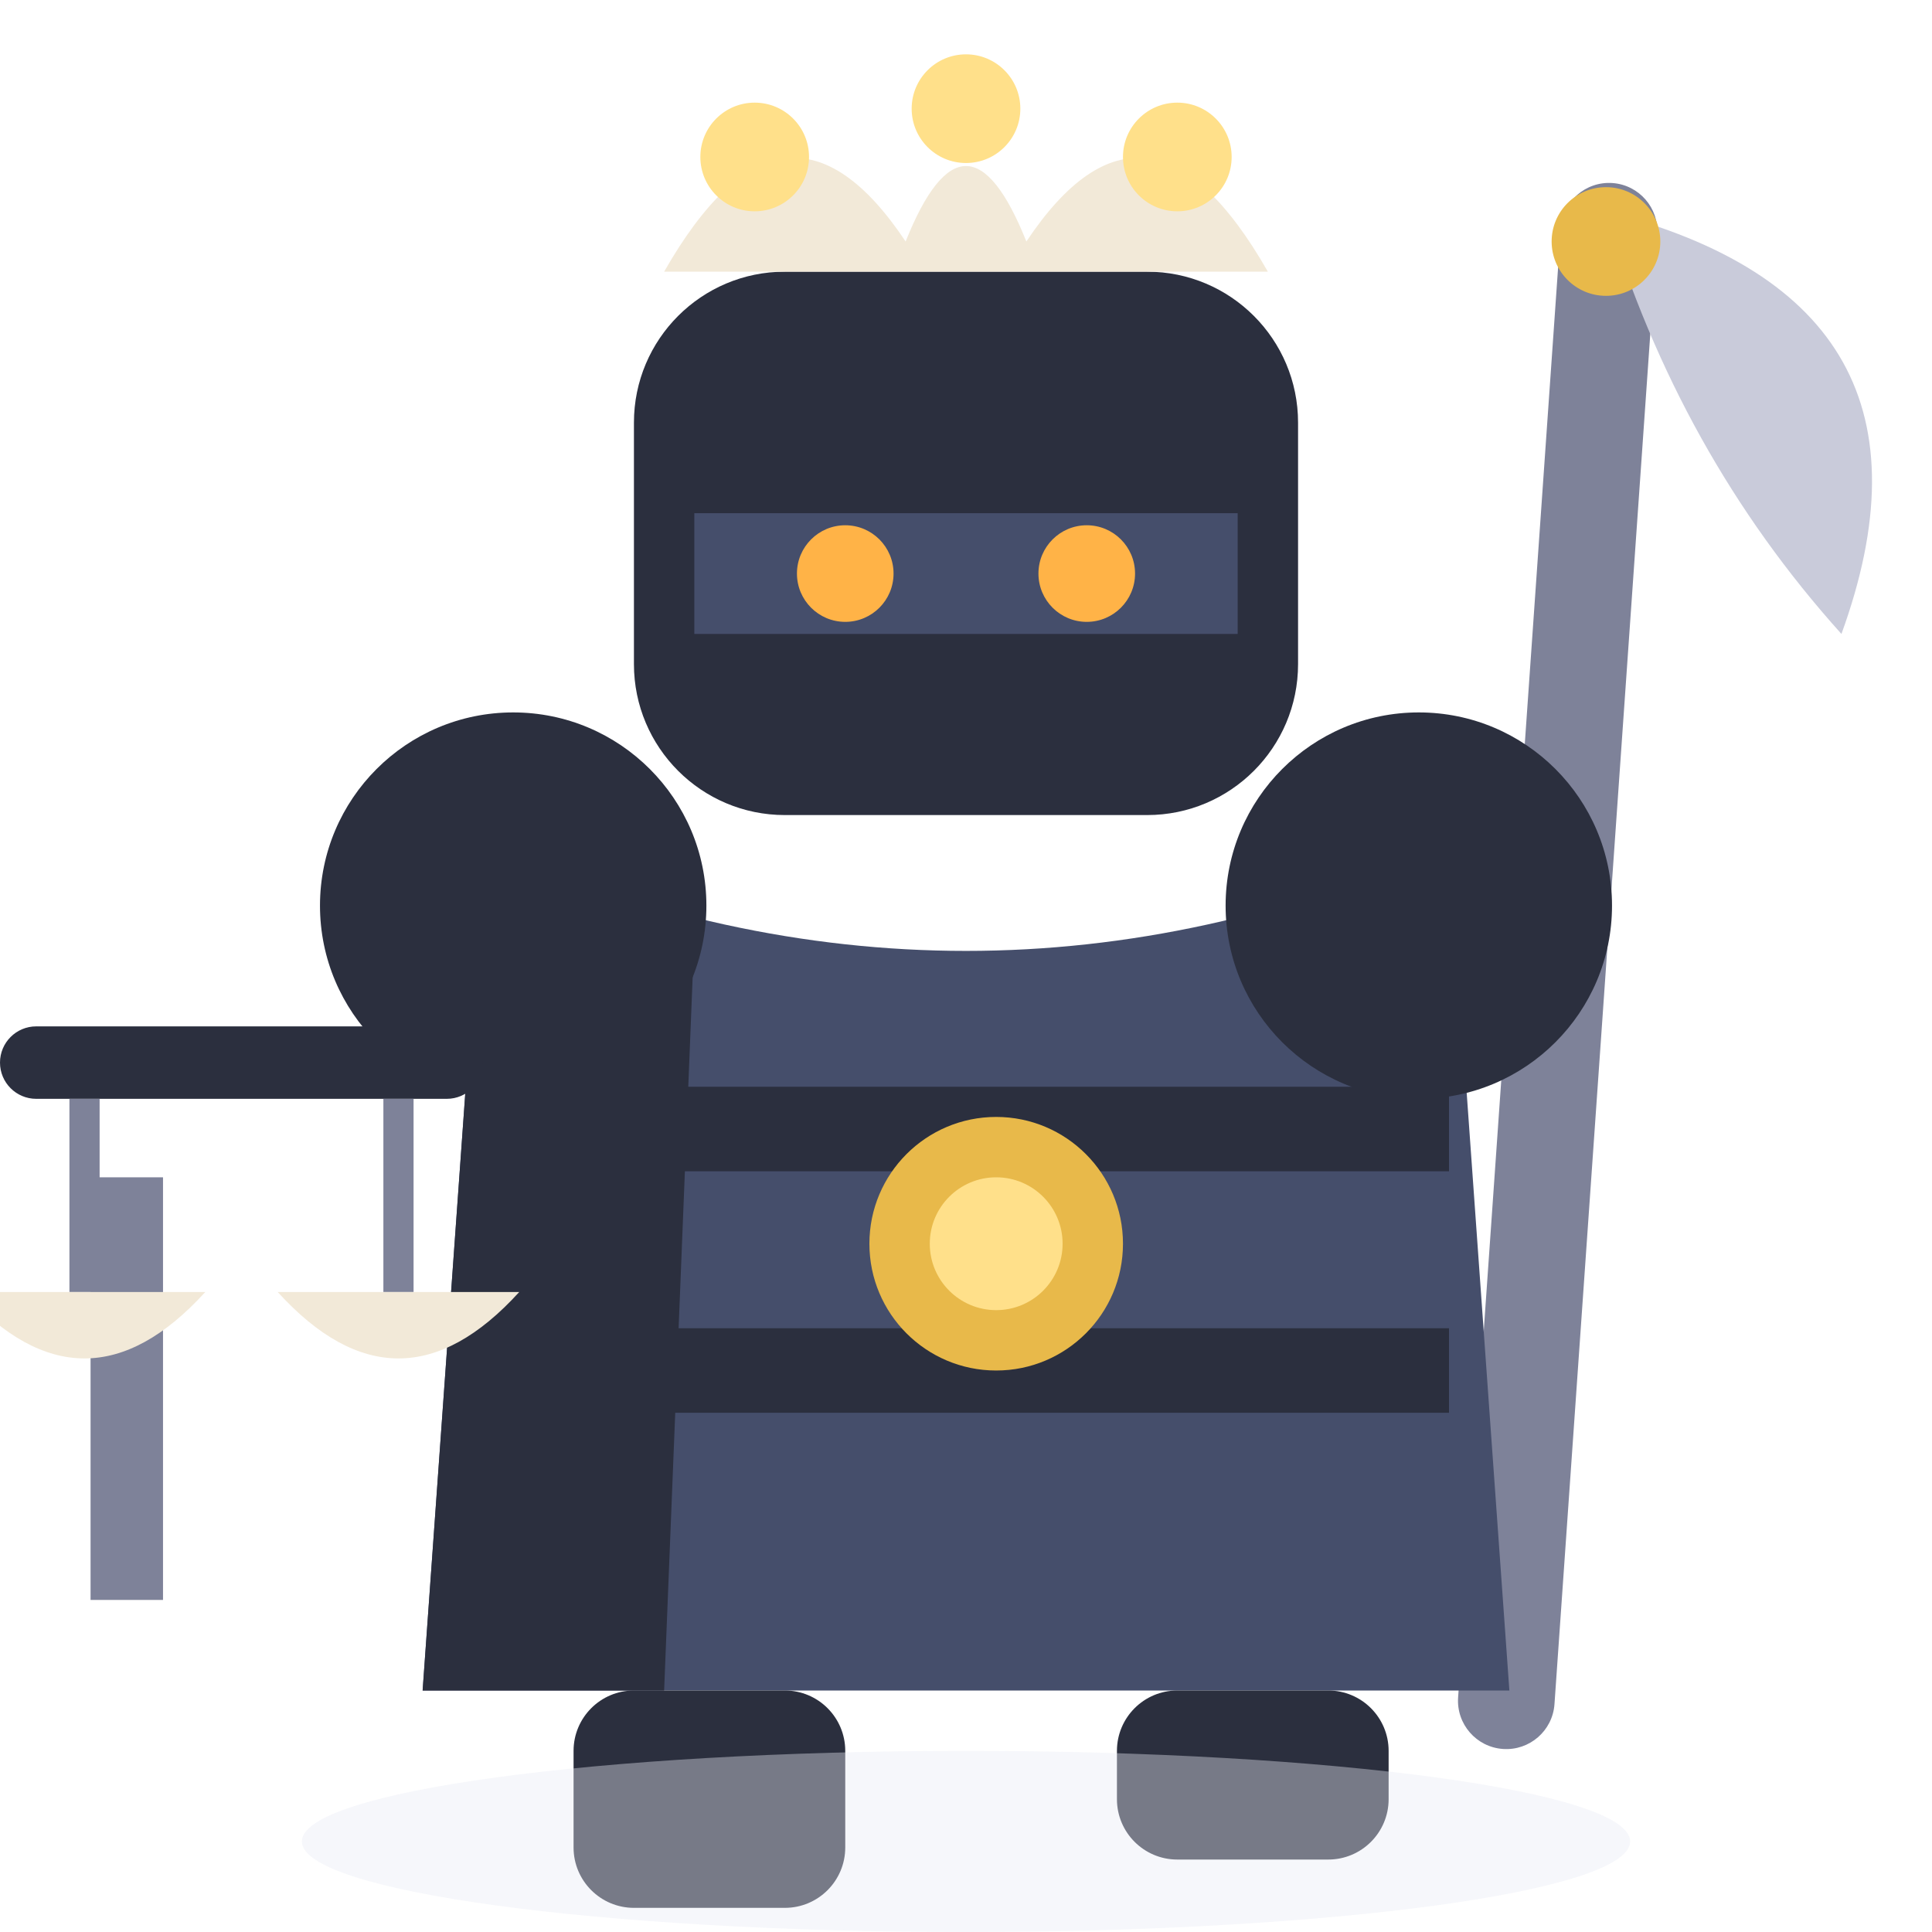
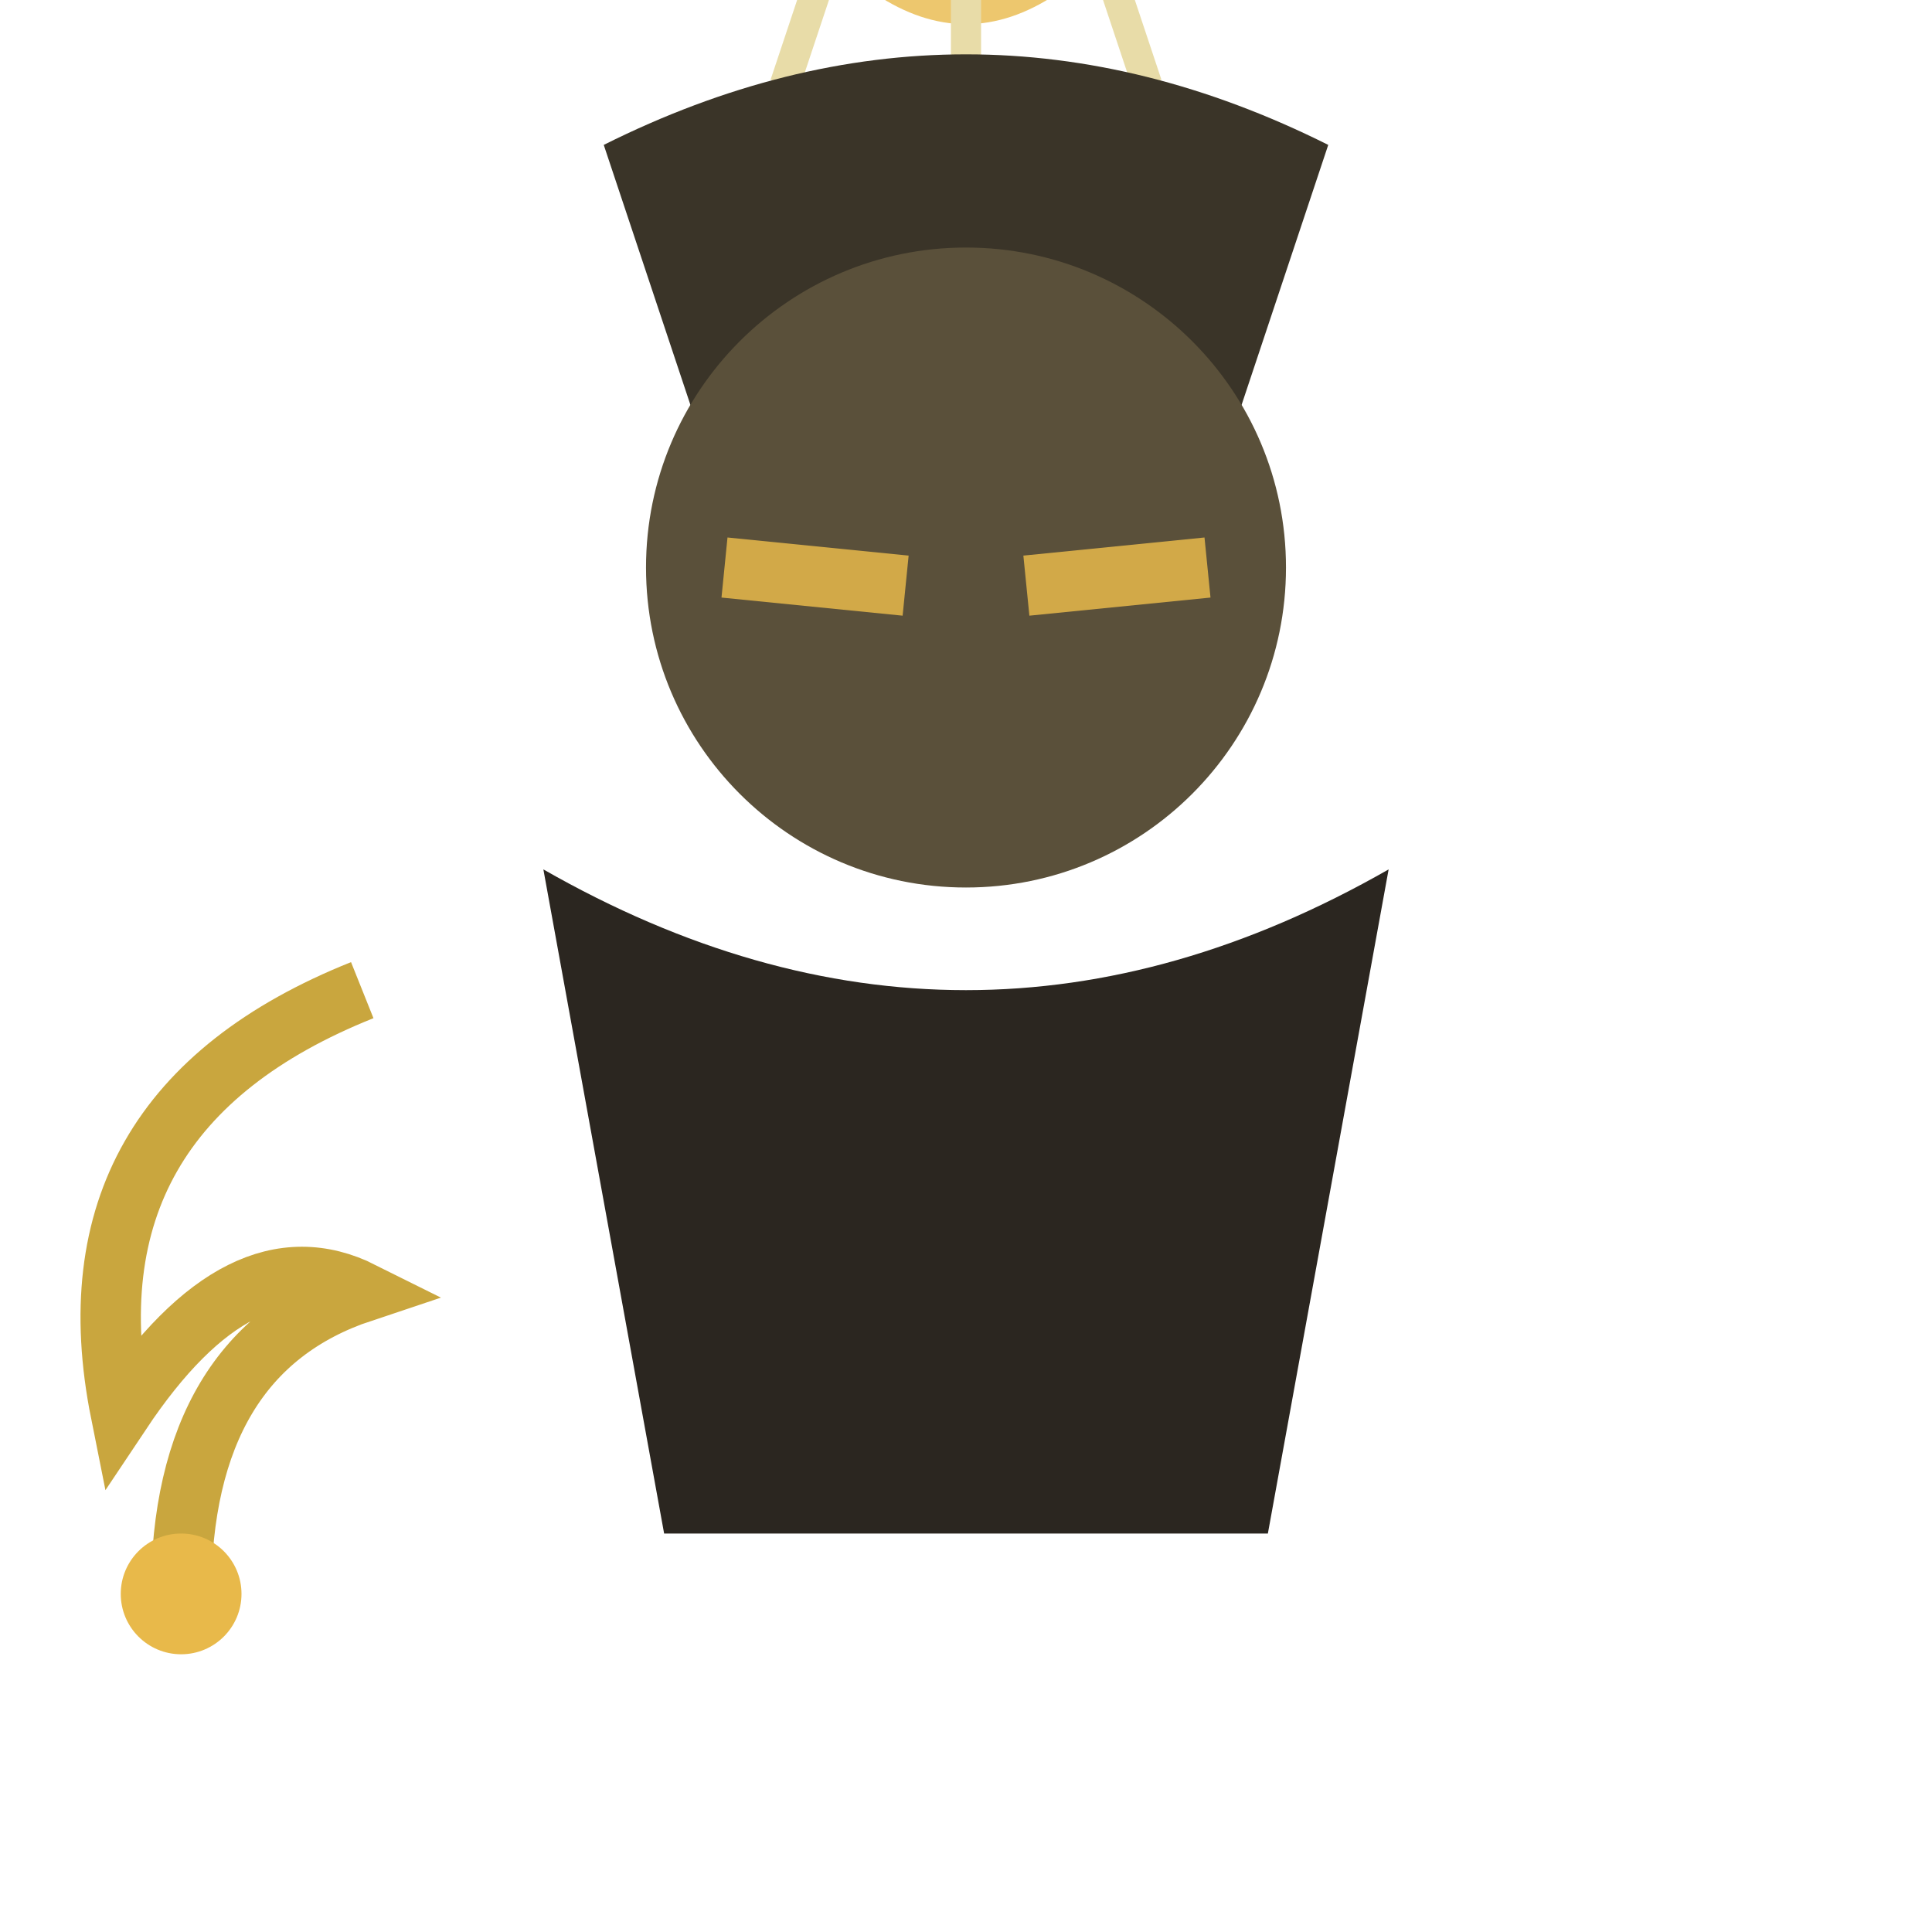
<svg xmlns="http://www.w3.org/2000/svg" viewBox="0 0 32 32">
-   <rect x="25" y="3" width="1.6" height="26" rx="0.8" fill="#7E8299" transform="rotate(4 25.8 16)" />
-   <path d="M26.6,3.5 Q32.5,5 30.5,10.5 Q27.8,7.5 26.6,3.5 Z" fill="#C9CBDA" />
-   <circle cx="26.6" cy="4" r="0.9" fill="#E8B94A" />
-   <rect x="10.5" y="4.5" width="11" height="9" rx="2.5" fill="#2B2F3E" />
-   <path d="M11,4.5 Q13,1 15,4 Q16,1.5 17,4 Q19,1 21,4.5 Z" fill="#F2E9D8" />
-   <circle cx="12.5" cy="2.6" r="0.9" fill="#FFE08A" />
-   <circle cx="16" cy="1.8" r="0.9" fill="#FFE08A" />
-   <circle cx="19.5" cy="2.6" r="0.9" fill="#FFE08A" />
-   <rect x="11.5" y="8.5" width="9" height="2" fill="#454E6B" />
-   <circle cx="14" cy="9.5" r="0.8" fill="#FFB347" />
-   <circle cx="18" cy="9.5" r="0.8" fill="#FFB347" />
-   <path d="M8,14 L7,28 L25,28 L24,14 Q16,17.5 8,14 Z" fill="#454E6B" />
-   <path d="M8,14 L7,28 L11,28 L11.5,15.5 Z" fill="#2B2F3E" />
-   <rect x="9" y="18" width="15" height="1.4" fill="#2B2F3E" />
-   <rect x="9" y="22" width="15" height="1.4" fill="#2B2F3E" />
-   <circle cx="16.5" cy="20.6" r="2.1" fill="#E8B94A" />
-   <circle cx="16.5" cy="20.6" r="1.1" fill="#FFE08A" />
-   <circle cx="8.5" cy="15" r="3.2" fill="#2B2F3E" />
-   <circle cx="23.5" cy="15" r="3.2" fill="#2B2F3E" />
-   <rect x="1.5" y="19.5" width="1.2" height="7" fill="#7E8299" />
-   <rect x="0" y="17" width="8" height="1.2" rx="0.6" fill="#2B2F3E" />
-   <line x1="1.4" y1="18.2" x2="1.4" y2="21.4" stroke="#7E8299" stroke-width="0.5" />
-   <path d="M-0.6,21.4 Q1.4,23.6 3.4,21.4 Z" fill="#F2E9D8" />
-   <line x1="6.6" y1="18.2" x2="6.6" y2="21.4" stroke="#7E8299" stroke-width="0.5" />
-   <path d="M4.6,21.4 Q6.6,23.6 8.6,21.4 Z" fill="#F2E9D8" />
-   <rect x="9.5" y="28" width="4.5" height="3.6" rx="1" fill="#2B2F3E" />
-   <rect x="18.5" y="28" width="4.5" height="2.8" rx="1" fill="#2B2F3E" />
-   <ellipse cx="16" cy="30.5" rx="11" ry="1.5" fill="#E8EAF4" opacity="0.4" />
+   <g transform="translate(0,-0.6)">
+     <line x1="16" y1="-6" x2="16" y2="0" stroke="#6B5B3D" stroke-width="0.8" />
+     <path d="M12,-6 L20,-6 L18,-1 L14,-1 Z" fill="#8C7A4E" />
+     <path d="M13,-1 Q16,3 19,-1" fill="#E8B94A" opacity="0.8" />
+     <path d="M14,-1 L13,2 M16,-1 L16,3 M18,-1 L19,2" stroke="#E8DCA8" stroke-width="0.5" />
+     <path d="M10,3 Q16,0 22,3 L20,9 Q16,6.5 12,9 Z" fill="#3A3428" />
+     <circle cx="16" cy="10" r="5.3" fill="#5A503A" />
+     <path d="M12,10 L15,10.3" stroke="#E8B94A" stroke-width="1" opacity="0.85" />
+     <path d="M17,10.3 L20,10" stroke="#E8B94A" stroke-width="1" opacity="0.85" />
+     <path d="M9,15 Q16,19 23,15 L21,26 L11,26 Z" fill="#2B2620" />
+     <path d="M6,17 Q1,19 2,24 Q4,21 6,22 Q3,23 3,27" stroke="#C9A63E" stroke-width="1" fill="none" />
+     <circle cx="3" cy="27" r="1" fill="#E8B94A" />
+   </g>
</svg>
